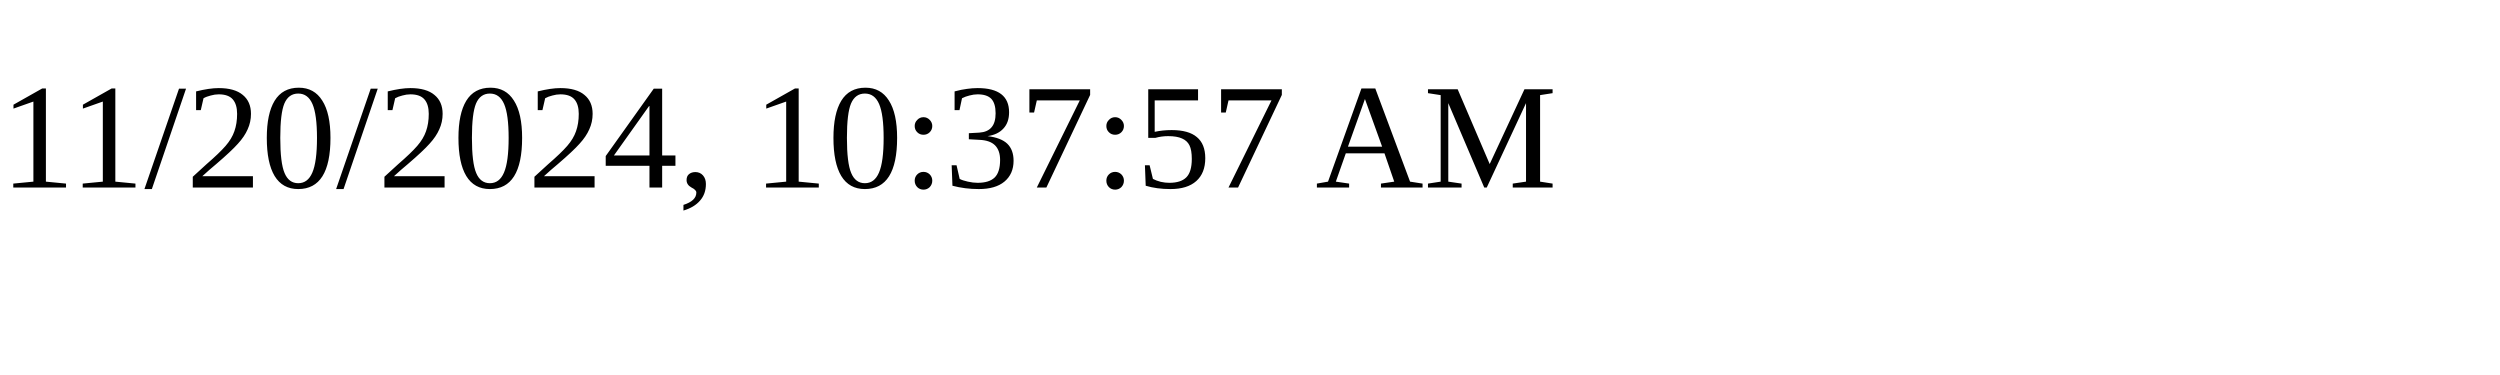
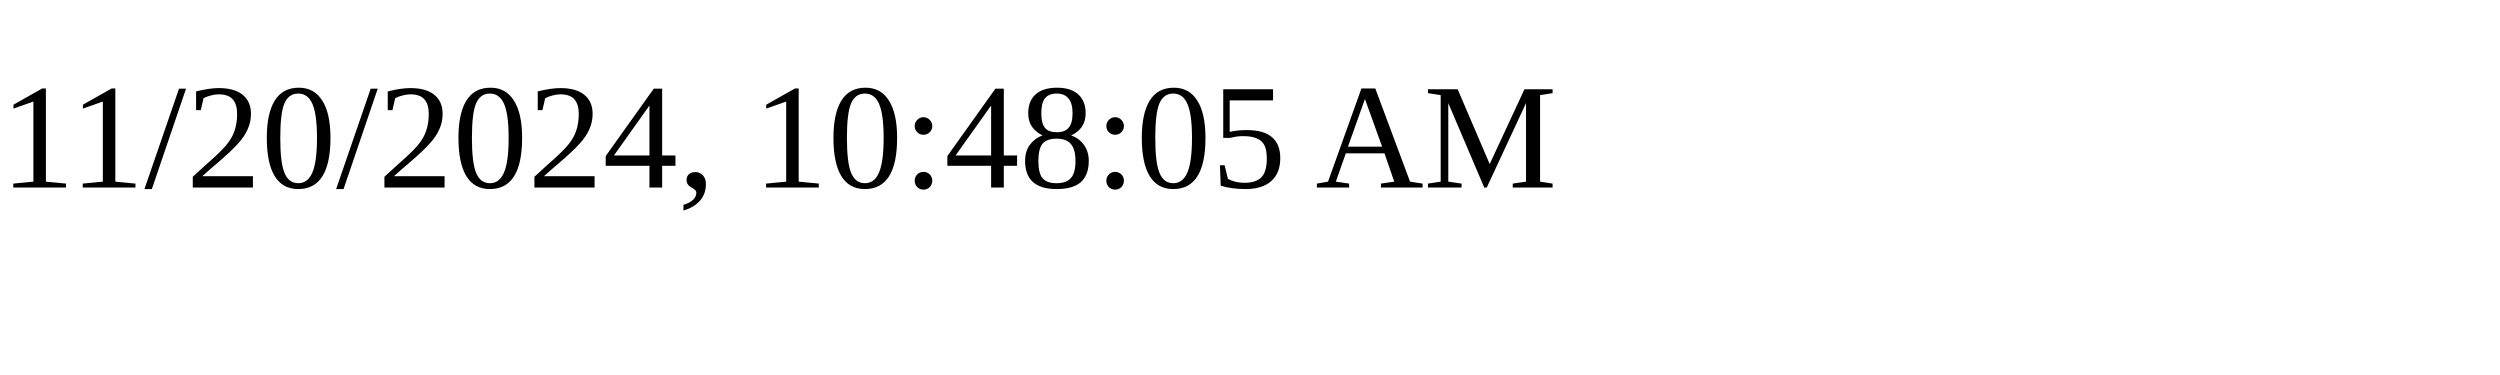
<svg xmlns="http://www.w3.org/2000/svg" height="30" width="200">
-   <text x="0" y="15">11/20/2024, 10:37:57 AM</text>
+   <text x="0" y="15">11/20/2024, 10:48:05 AM</text>
</svg>
